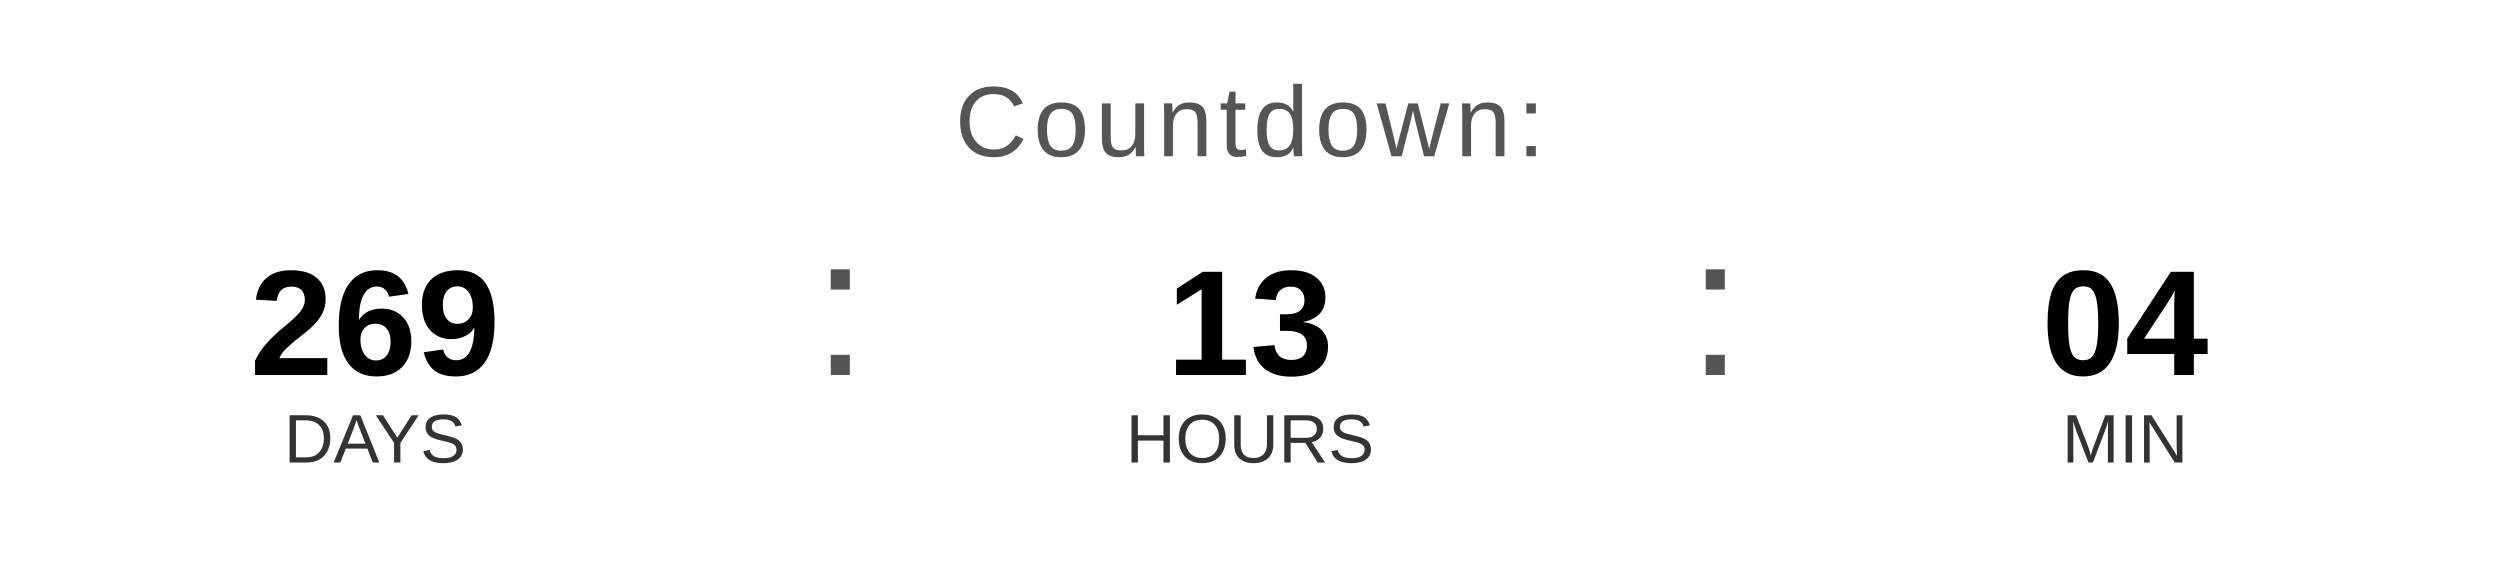
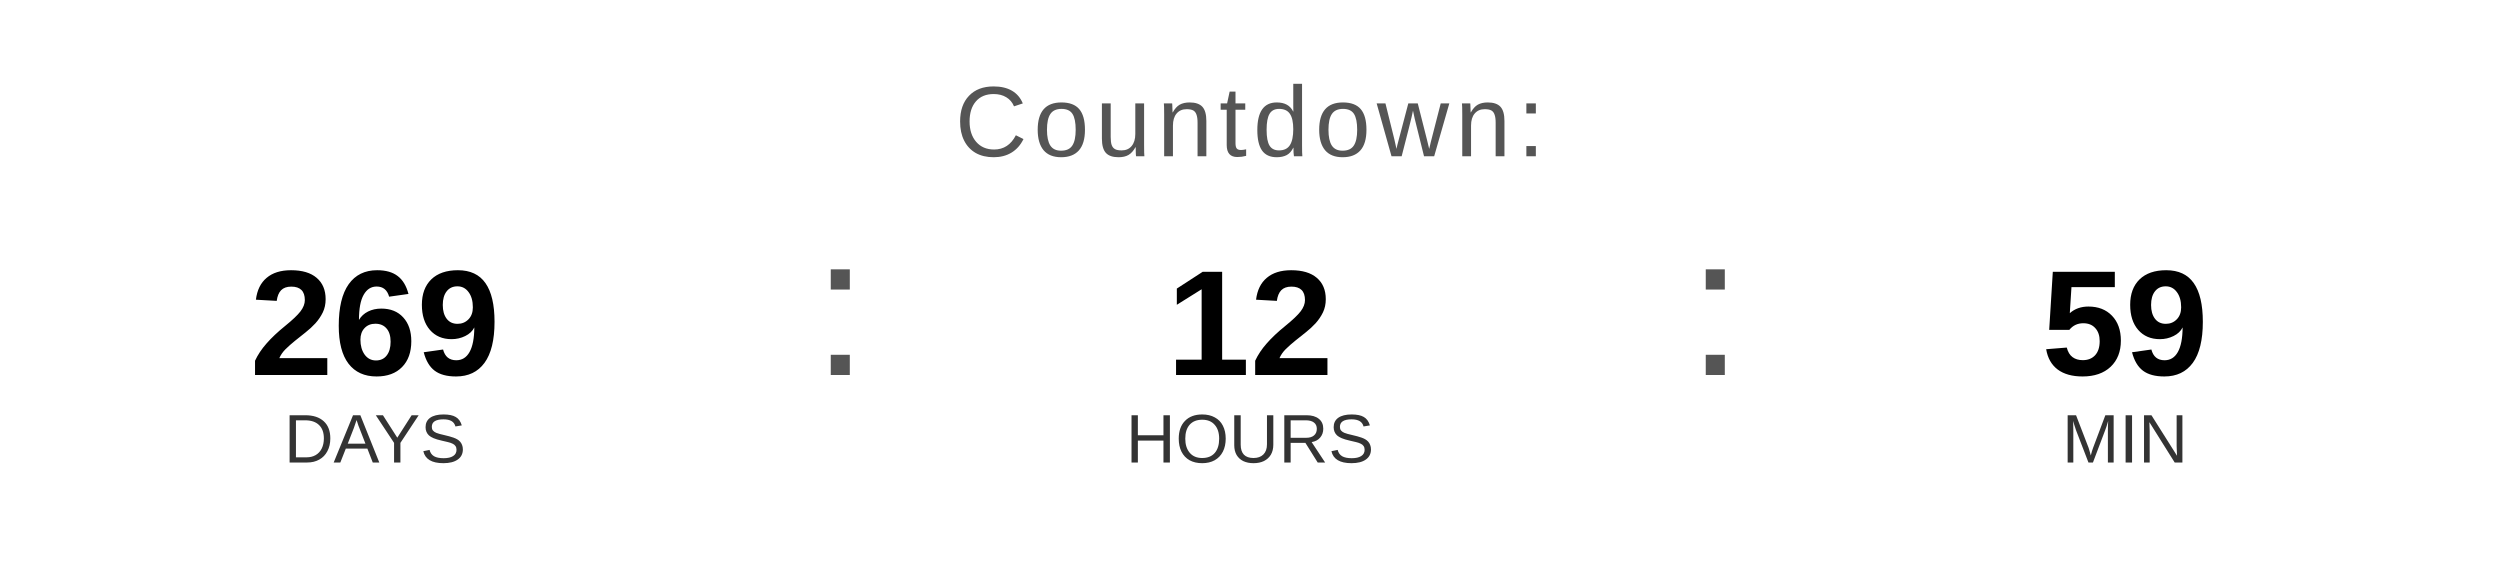
<svg xmlns="http://www.w3.org/2000/svg" width="400" height="90" viewBox="0 0 400 90">
  <text x="200" y="25" font-family="Arial, Helvetica, sans-serif" font-size="16" fill="#555555" text-anchor="middle" letter-spacing="1">
    Countdown:
  </text>
  <text x="60" y="60" font-family="Arial, Helvetica, sans-serif" font-size="24" font-weight="bold" fill="#000000" text-anchor="middle">269</text>
  <text x="60" y="74" font-family="Arial, Helvetica, sans-serif" font-size="11" fill="#333333" text-anchor="middle">DAYS</text>
  <text x="130" y="60" font-family="Arial, sans-serif" font-size="32" fill="#555555">:</text>
-   <text x="200" y="60" font-family="Arial, Helvetica, sans-serif" font-size="24" font-weight="bold" fill="#000000" text-anchor="middle">13</text>
+   <text x="200" y="60" font-family="Arial, Helvetica, sans-serif" font-size="24" font-weight="bold" fill="#000000" text-anchor="middle">12</text>
  <text x="200" y="74" font-family="Arial, Helvetica, sans-serif" font-size="11" fill="#333333" text-anchor="middle">HOURS</text>
  <text x="270" y="60" font-family="Arial, sans-serif" font-size="32" fill="#555555">:</text>
-   <text x="340" y="60" font-family="Arial, Helvetica, sans-serif" font-size="24" font-weight="bold" fill="#000000" text-anchor="middle">04</text>
+   <text x="340" y="60" font-family="Arial, Helvetica, sans-serif" font-size="24" font-weight="bold" fill="#000000" text-anchor="middle">59</text>
  <text x="340" y="74" font-family="Arial, Helvetica, sans-serif" font-size="11" fill="#333333" text-anchor="middle">MIN</text>
</svg>
